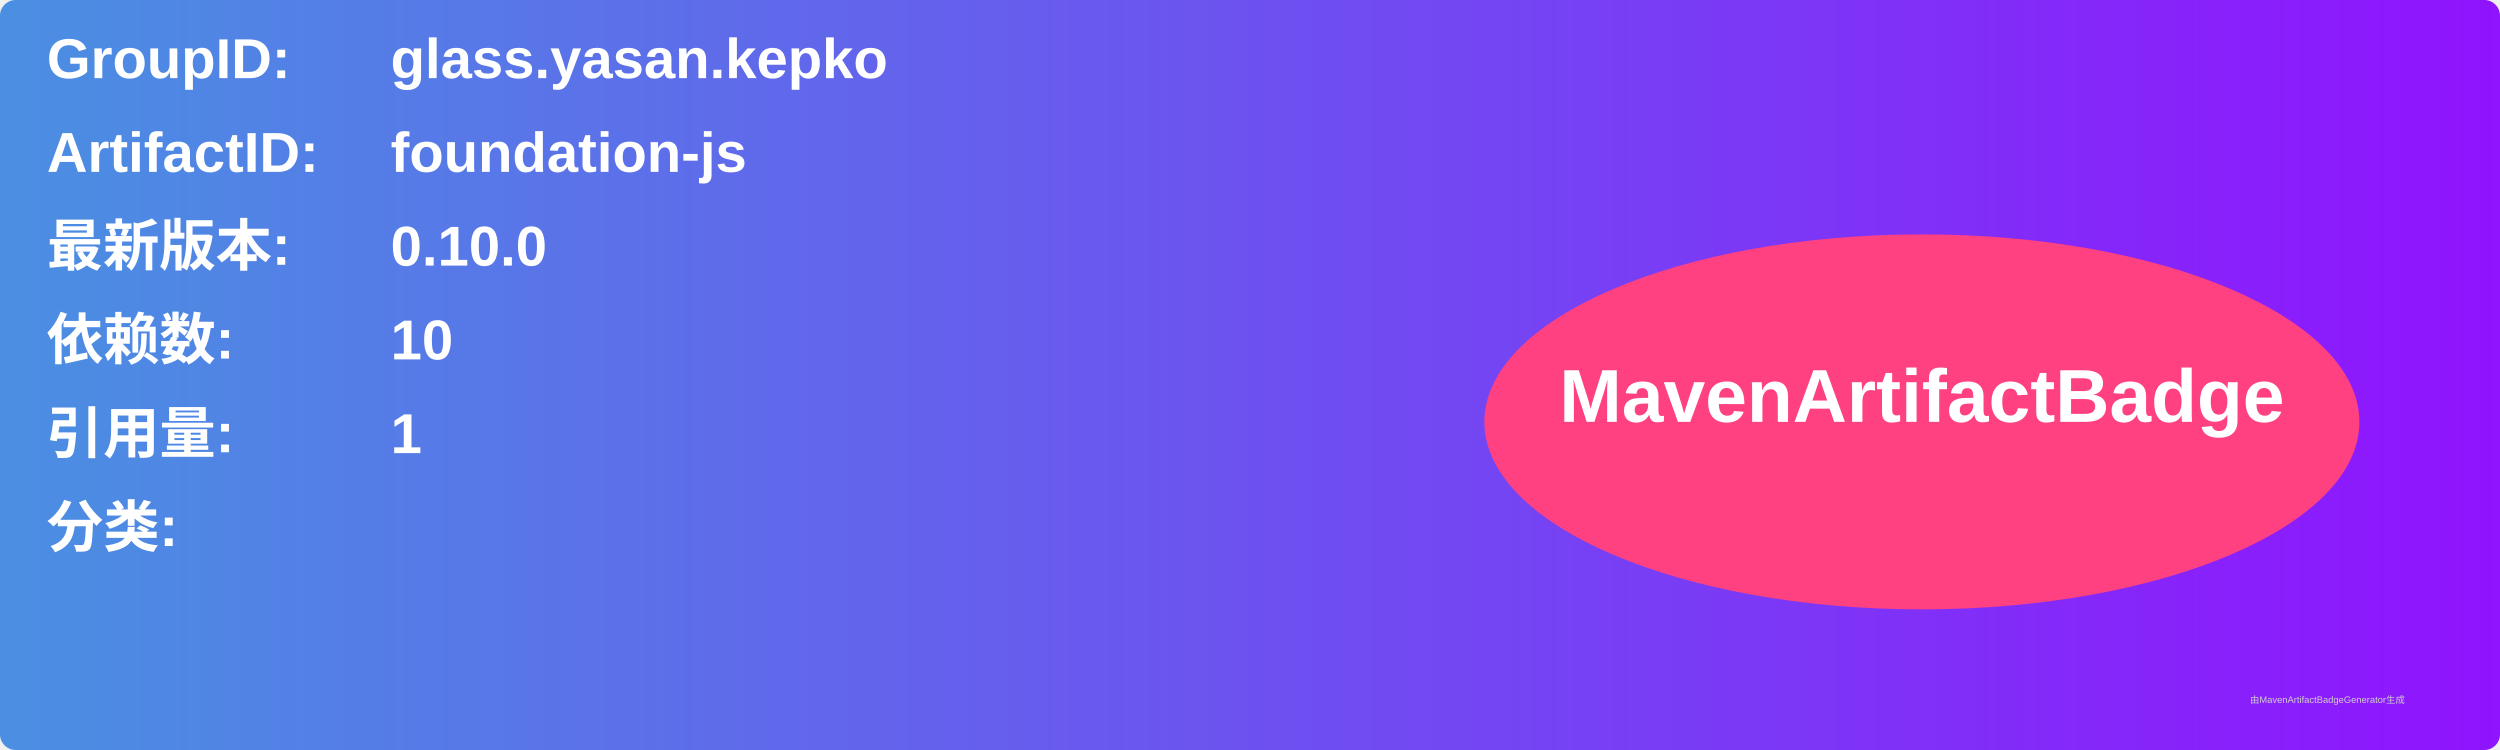
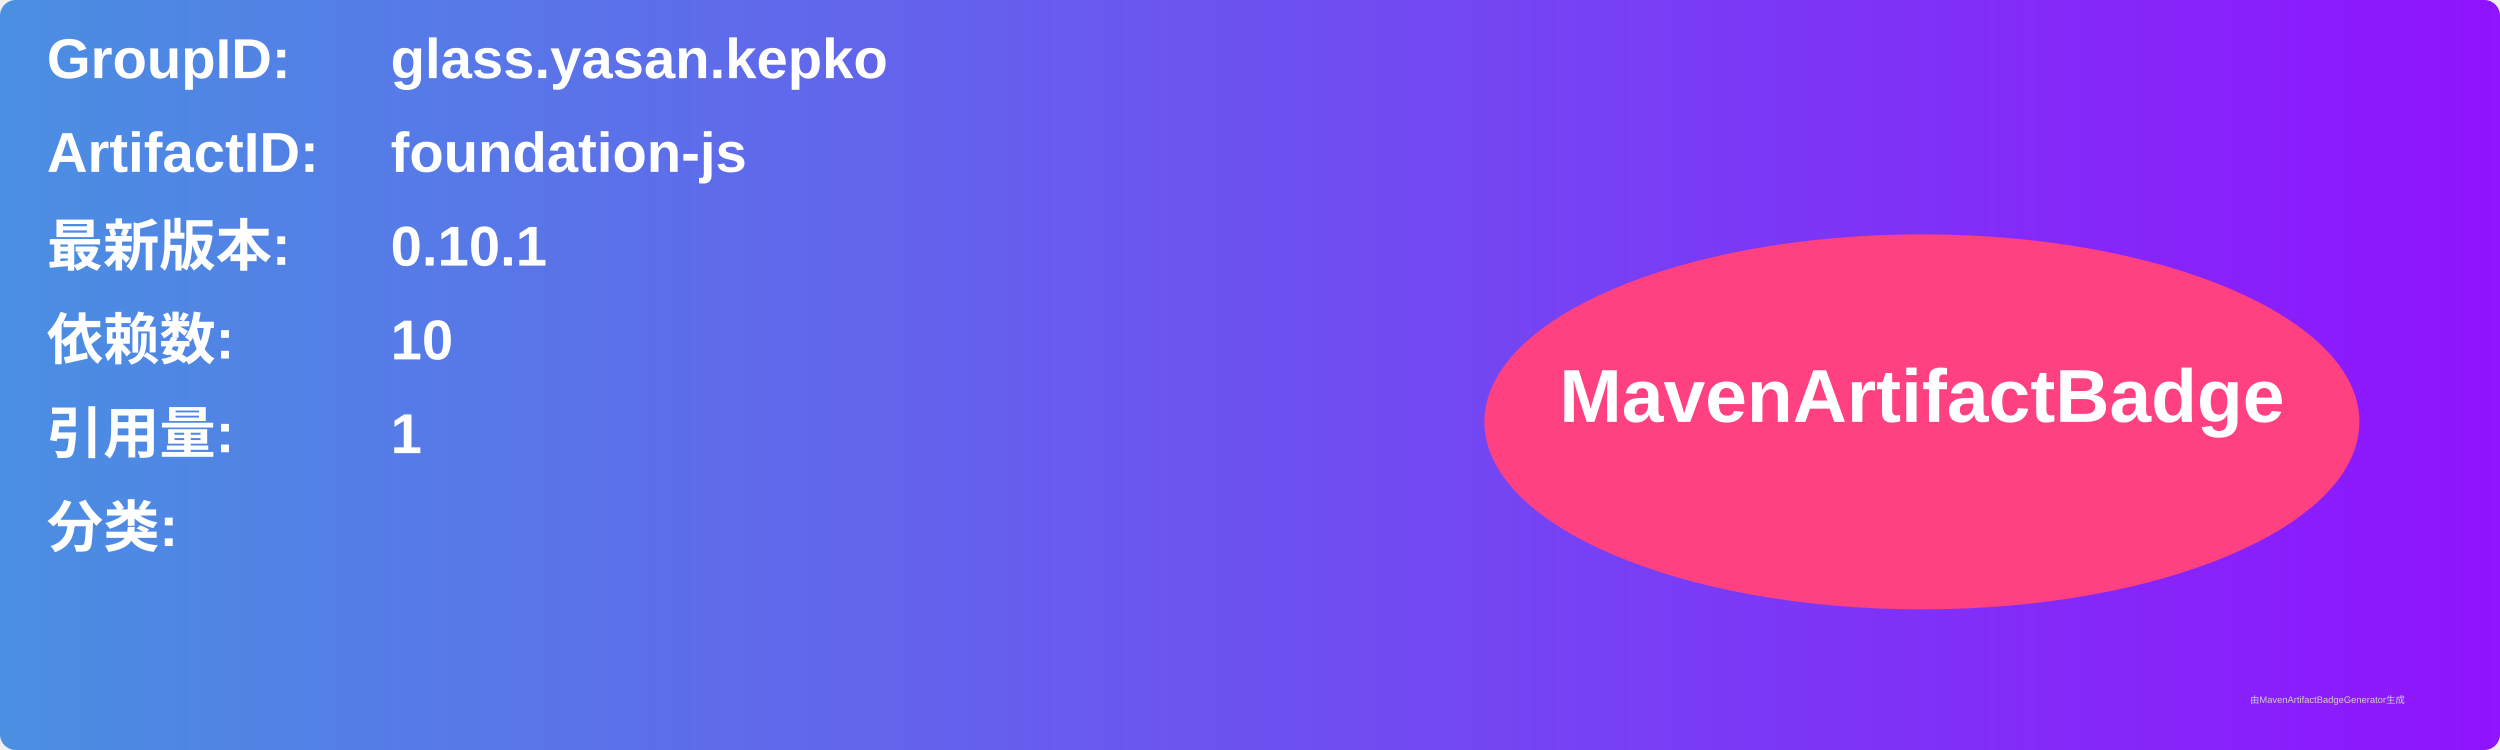
<svg xmlns="http://www.w3.org/2000/svg" width="800" height="240" viewBox="0 0 800 240">
  <linearGradient id="grad" x1="0%" y1="0%" x2="100%" y2="0%">
    <stop offset="0%" stop-color="#4a90e2" />
    <stop offset="100%" stop-color="#9013fe" />
  </linearGradient>
  <rect width="100%" height="100%" rx="5" ry="5" fill="url(#grad)" />
  <g transform="translate(15, 15)">
    <text x="0" y="10" font-family="Arial" font-size="18" fill="white" font-weight="bold" width="260">GroupID:</text>
    <text x="110" y="10" font-family="Arial" font-size="18" fill="white" font-weight="bold" width="460">glass.yasan.kepko</text>
    <text x="0" y="40" font-family="Arial" font-size="18" fill="white" font-weight="bold" width="260">ArtifactID:</text>
    <text x="110" y="40" font-family="Arial" font-size="18" fill="white" font-weight="bold" width="460">foundation-js</text>
    <text x="0" y="70" font-family="Arial" font-size="18" fill="white" font-weight="bold">最新版本:</text>
    <text x="110" y="70" font-family="Arial" font-size="18" fill="white" font-weight="bold">
-       <tspan font-weight="bold">0.10.0</tspan>
+       <tspan font-weight="bold">0.10.1</tspan>
    </text>
    <text x="0" y="100" font-family="Arial" font-size="18" fill="white" font-weight="bold">依赖数: </text>
    <text x="110" y="100" font-family="Arial" font-size="18" fill="white">
      <tspan font-weight="bold">10</tspan>
    </text>
    <text x="0" y="130" font-family="Arial" font-size="18" fill="white" font-weight="bold">引用量: </text>
    <text x="110" y="130" font-family="Arial" font-size="18" fill="white">
      <tspan font-weight="bold">1</tspan>
    </text>
    <text x="0" y="160" font-family="Arial" font-size="18" fill="white" font-weight="bold">分类:</text>
    <text x="10" y="190" font-family="Arial" font-size="10" fill="white">
      <tspan font-weight="bold" />
    </text>
    <ellipse cx="600" cy="120" rx="140" ry="60" fill="#ff4081" />
    <text x="600" y="120" text-anchor="middle" font-family="Arial" font-size="24" fill="white" font-weight="bold">MavenArtifactBadge</text>
  </g>
  <text x="720" y="225" font-family="Arial" font-size="3" fill="#d0d0d0">由MavenArtifactBadgeGenerator生成</text>
</svg>
